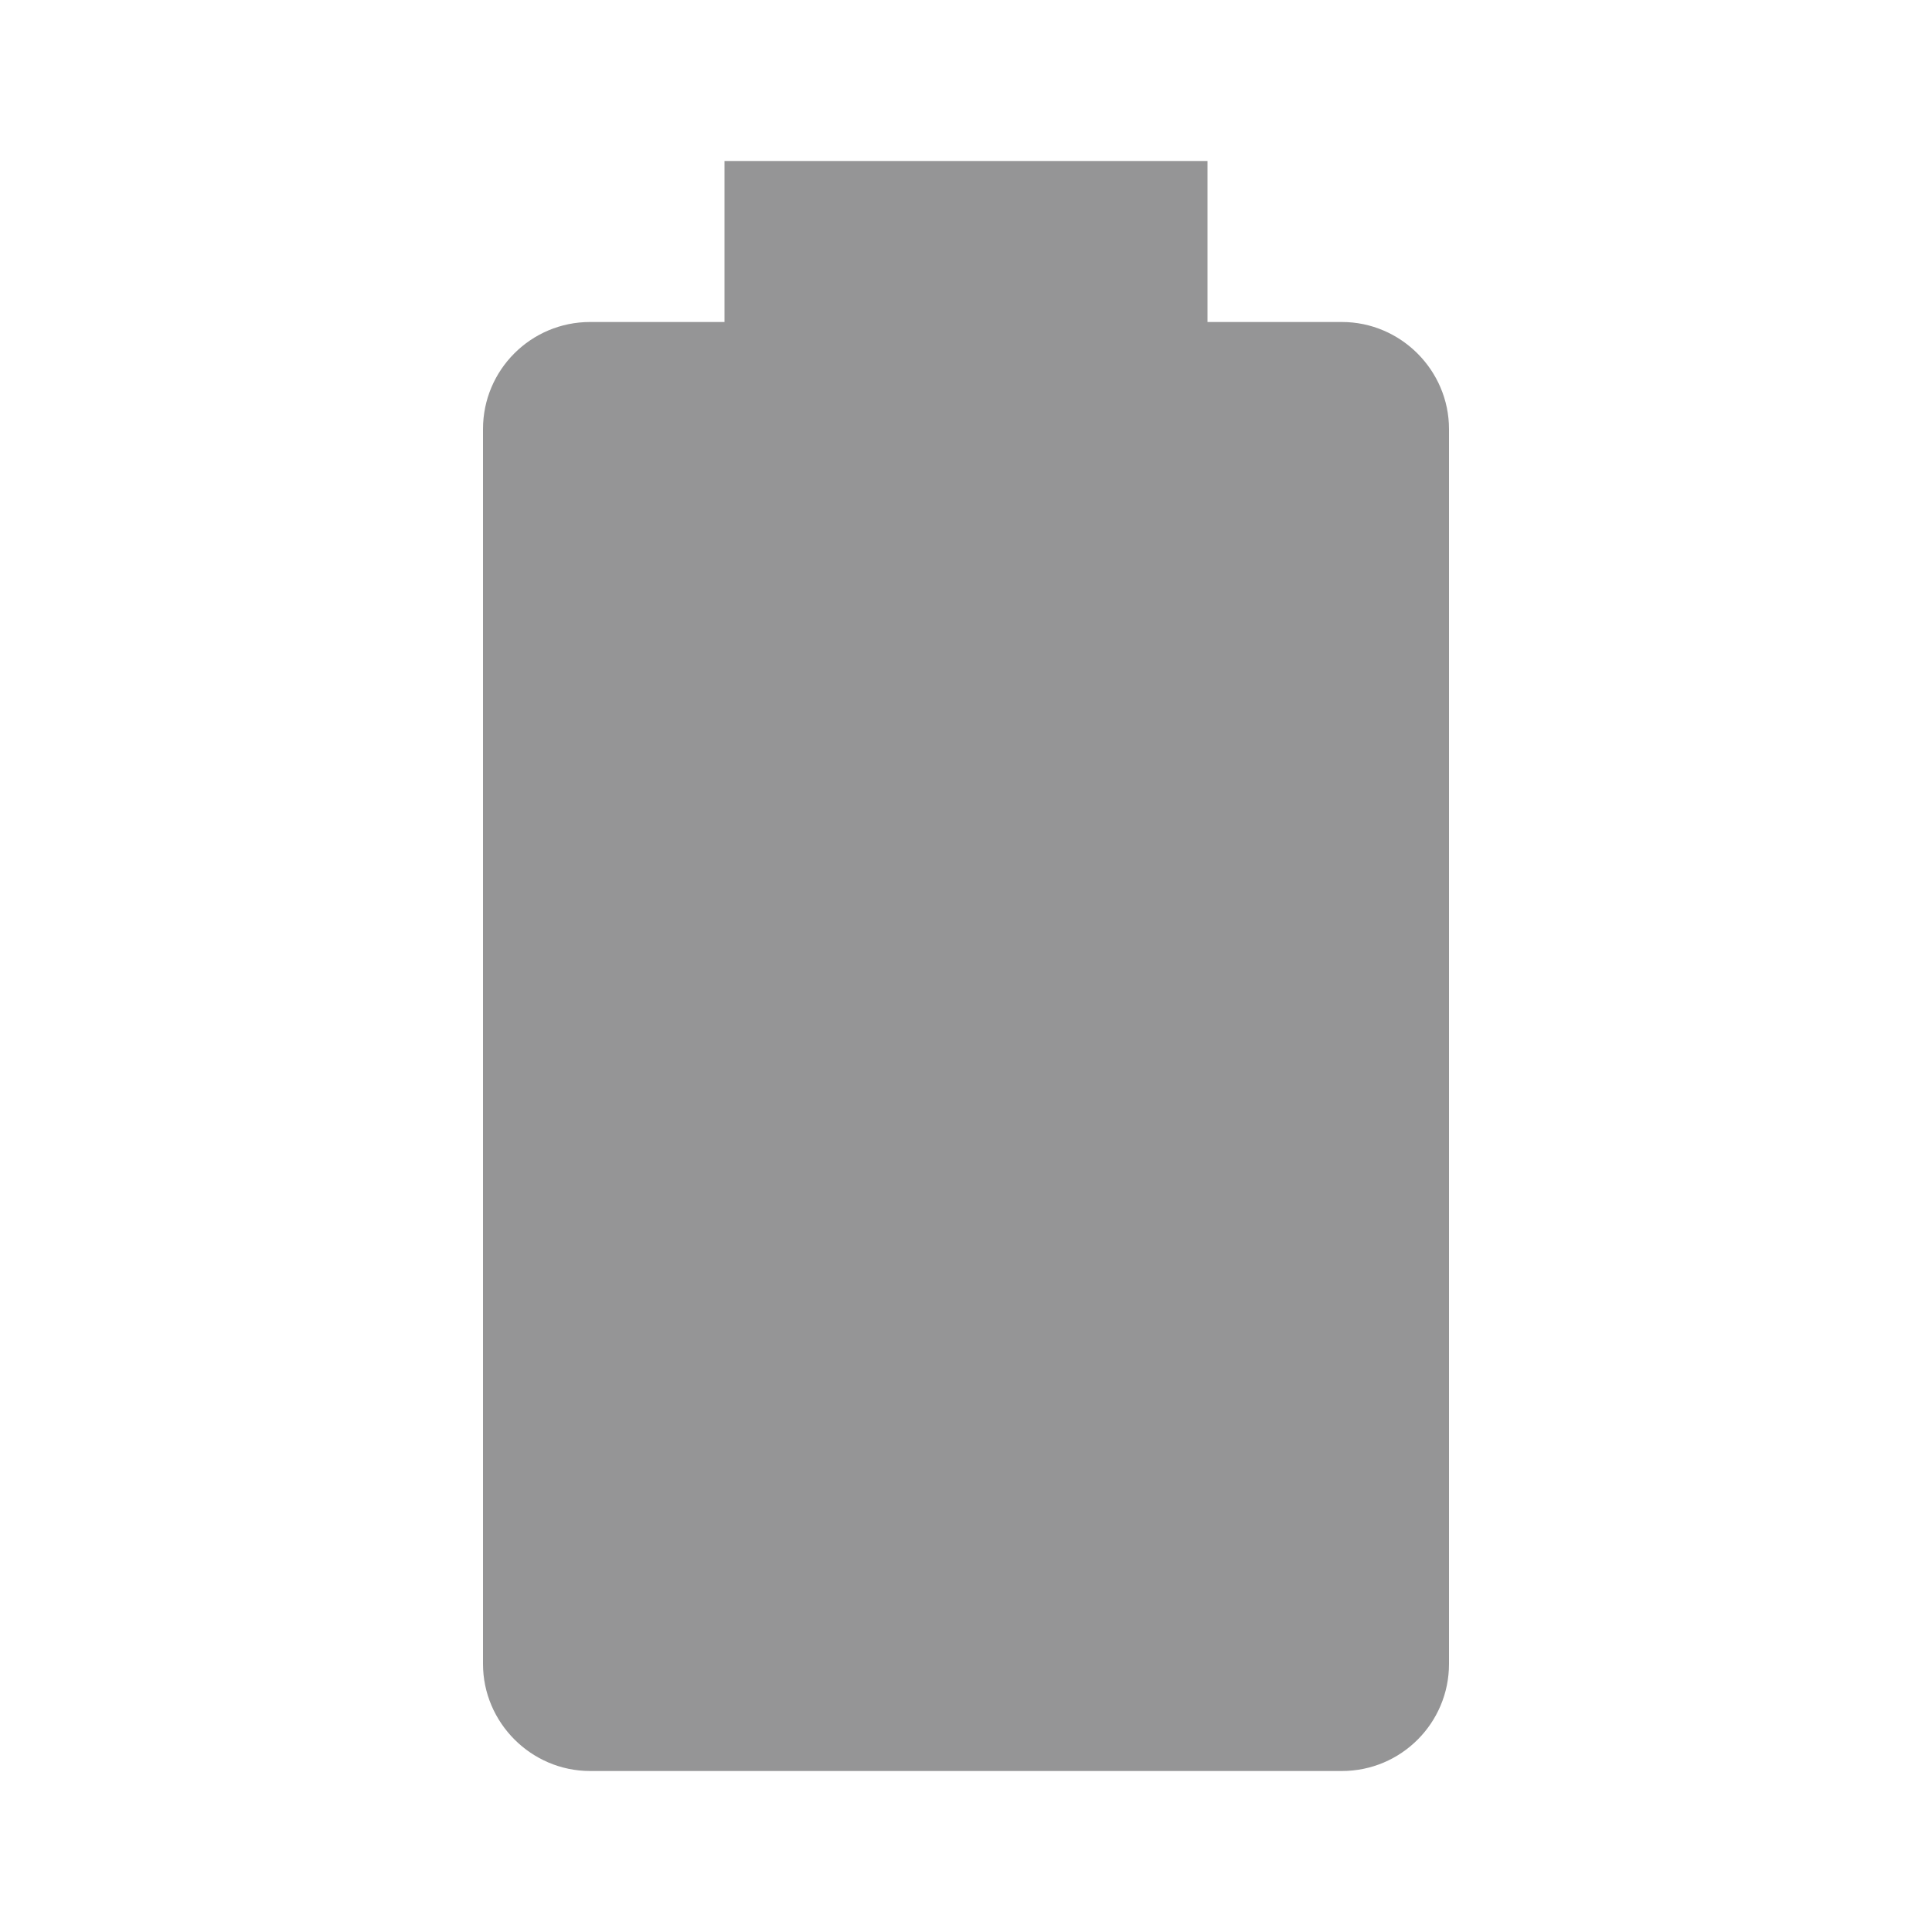
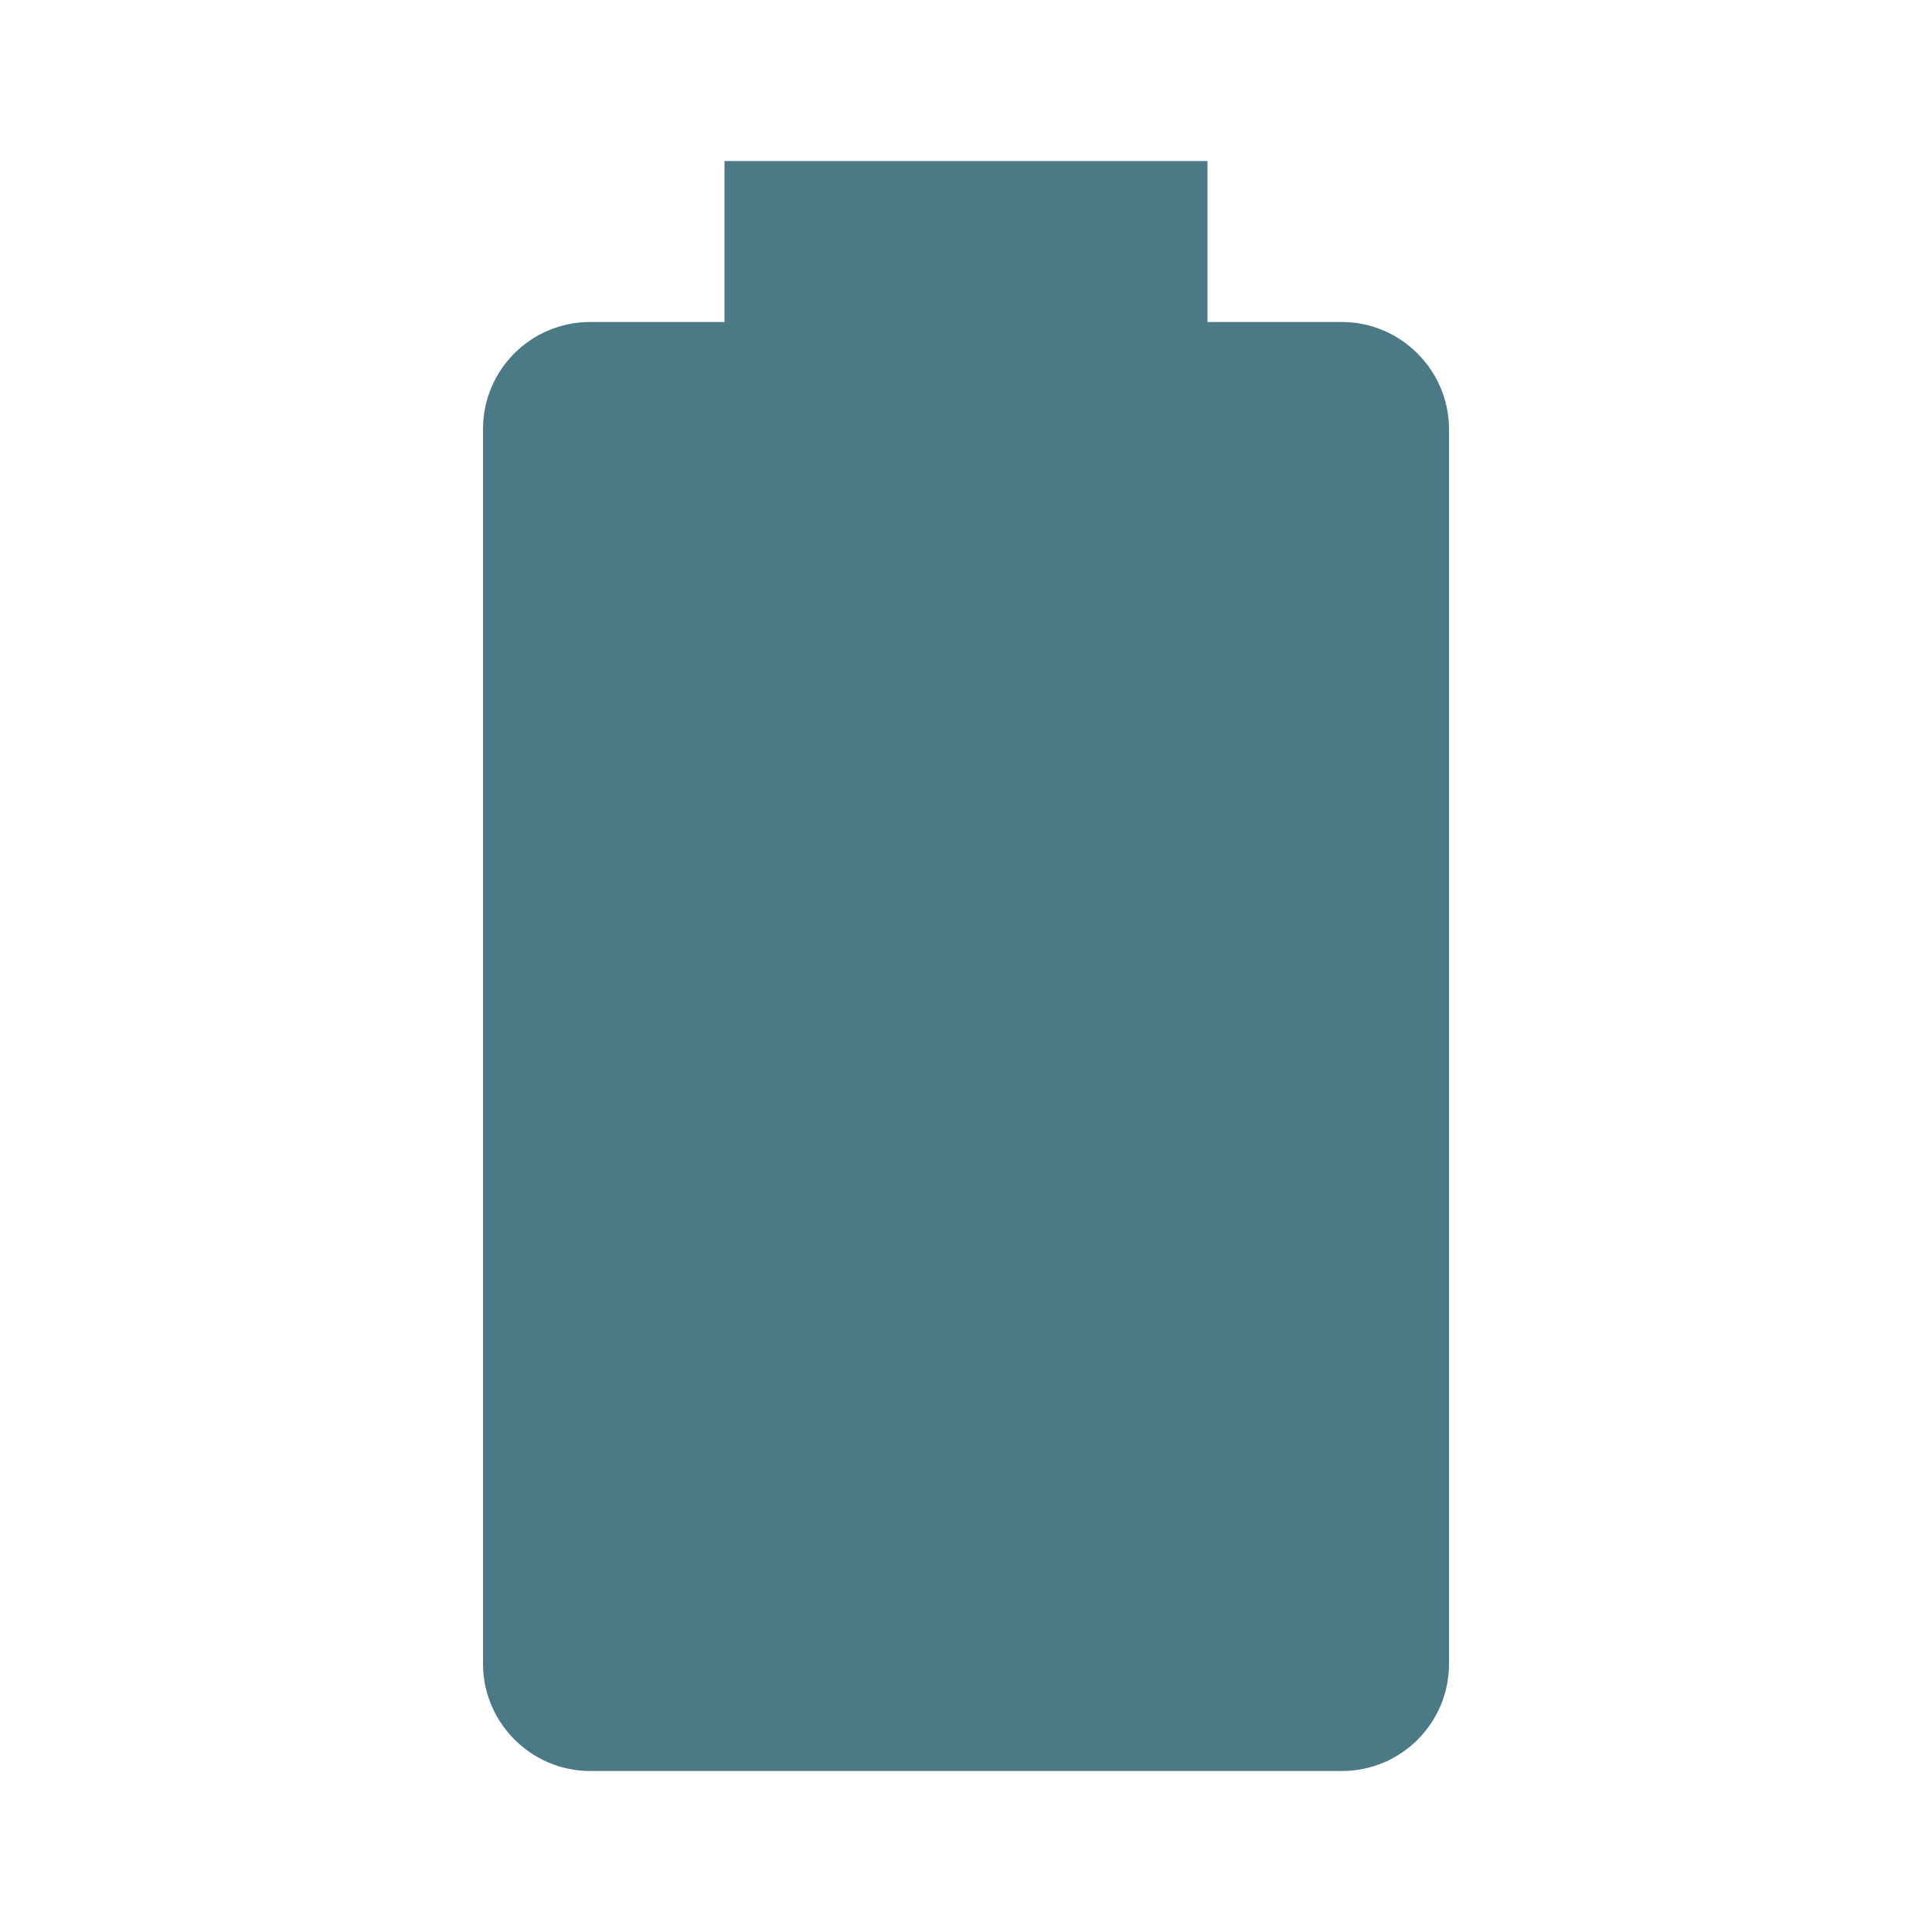
<svg xmlns="http://www.w3.org/2000/svg" viewBox="0 0 24 24">
-   <path d="M16.67,4H15V2H9V4H7.33A1.33,1.33 0 0,0 6,5.33V20.67C6,21.4 6.6,22 7.33,22H16.67A1.33,1.33 0 0,0 18,20.67V5.33C18,4.6 17.4,4 16.67,4Z" fill="#959596" />
+   <path d="M16.67,4H15V2H9V4H7.33A1.33,1.33 0 0,0 6,5.33V20.67C6,21.4 6.6,22 7.33,22H16.67A1.33,1.33 0 0,0 18,20.67V5.33C18,4.6 17.4,4 16.67,4Z" fill="#4C7986" />
</svg>
